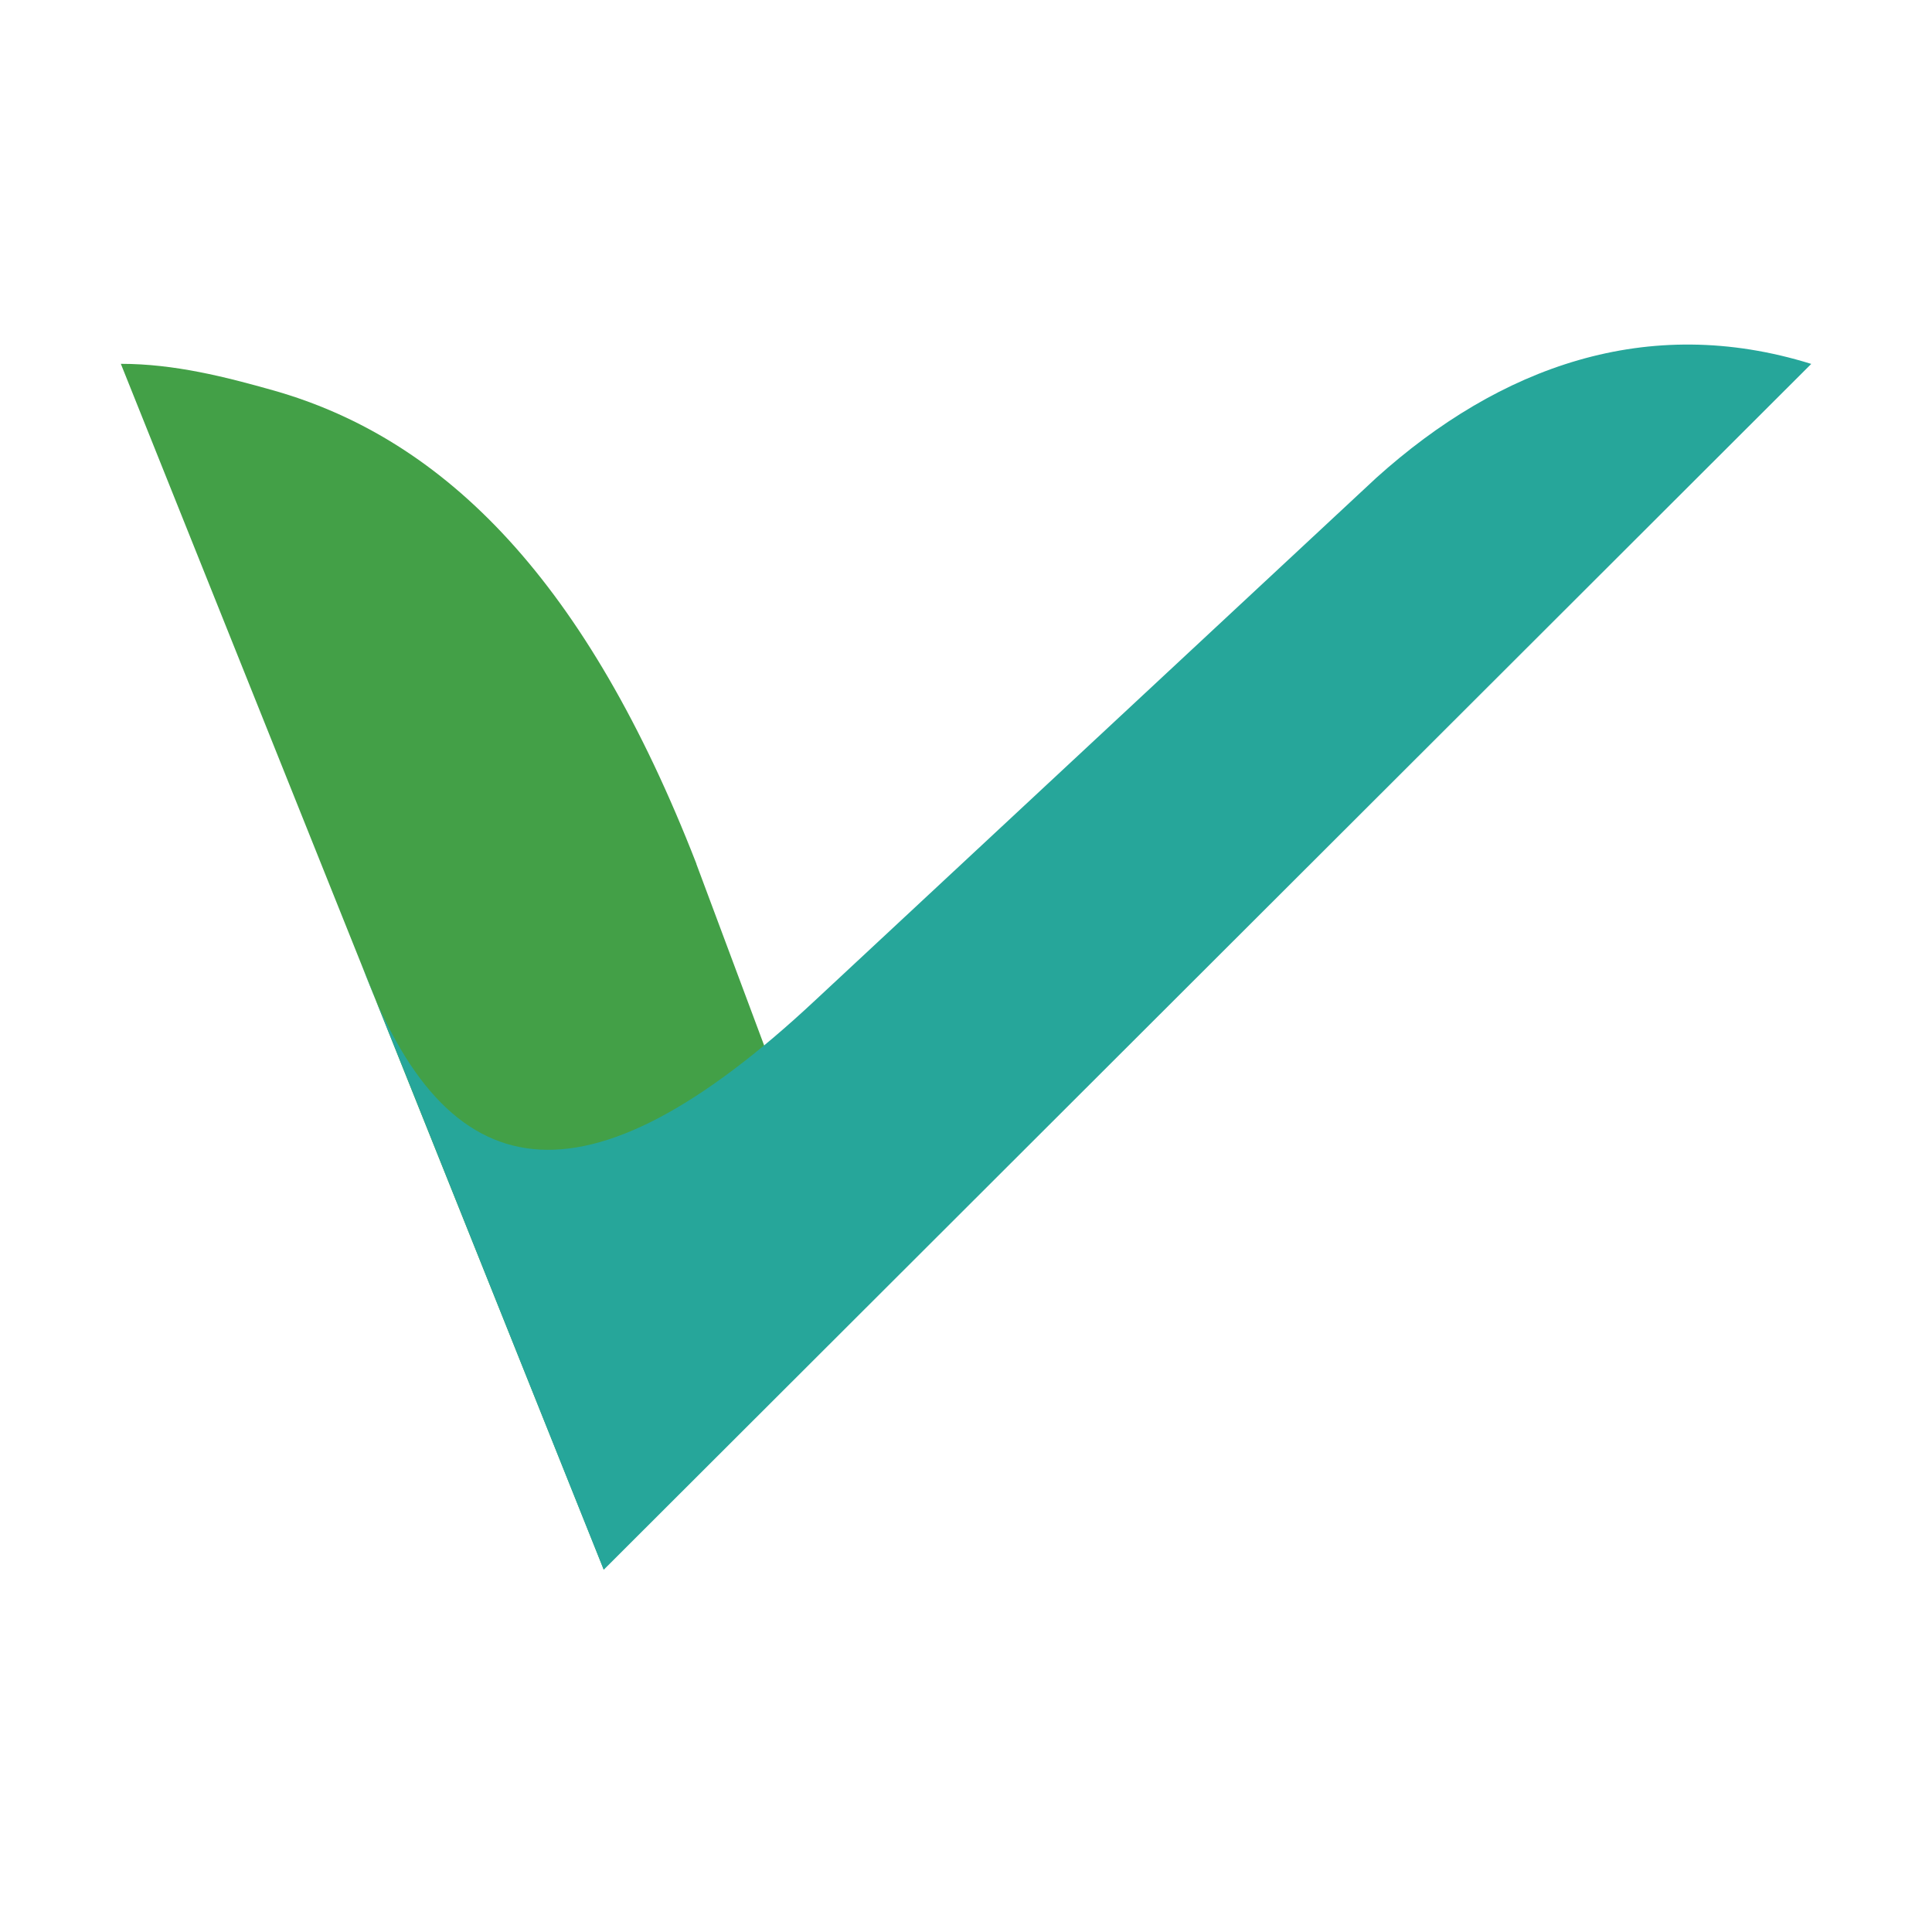
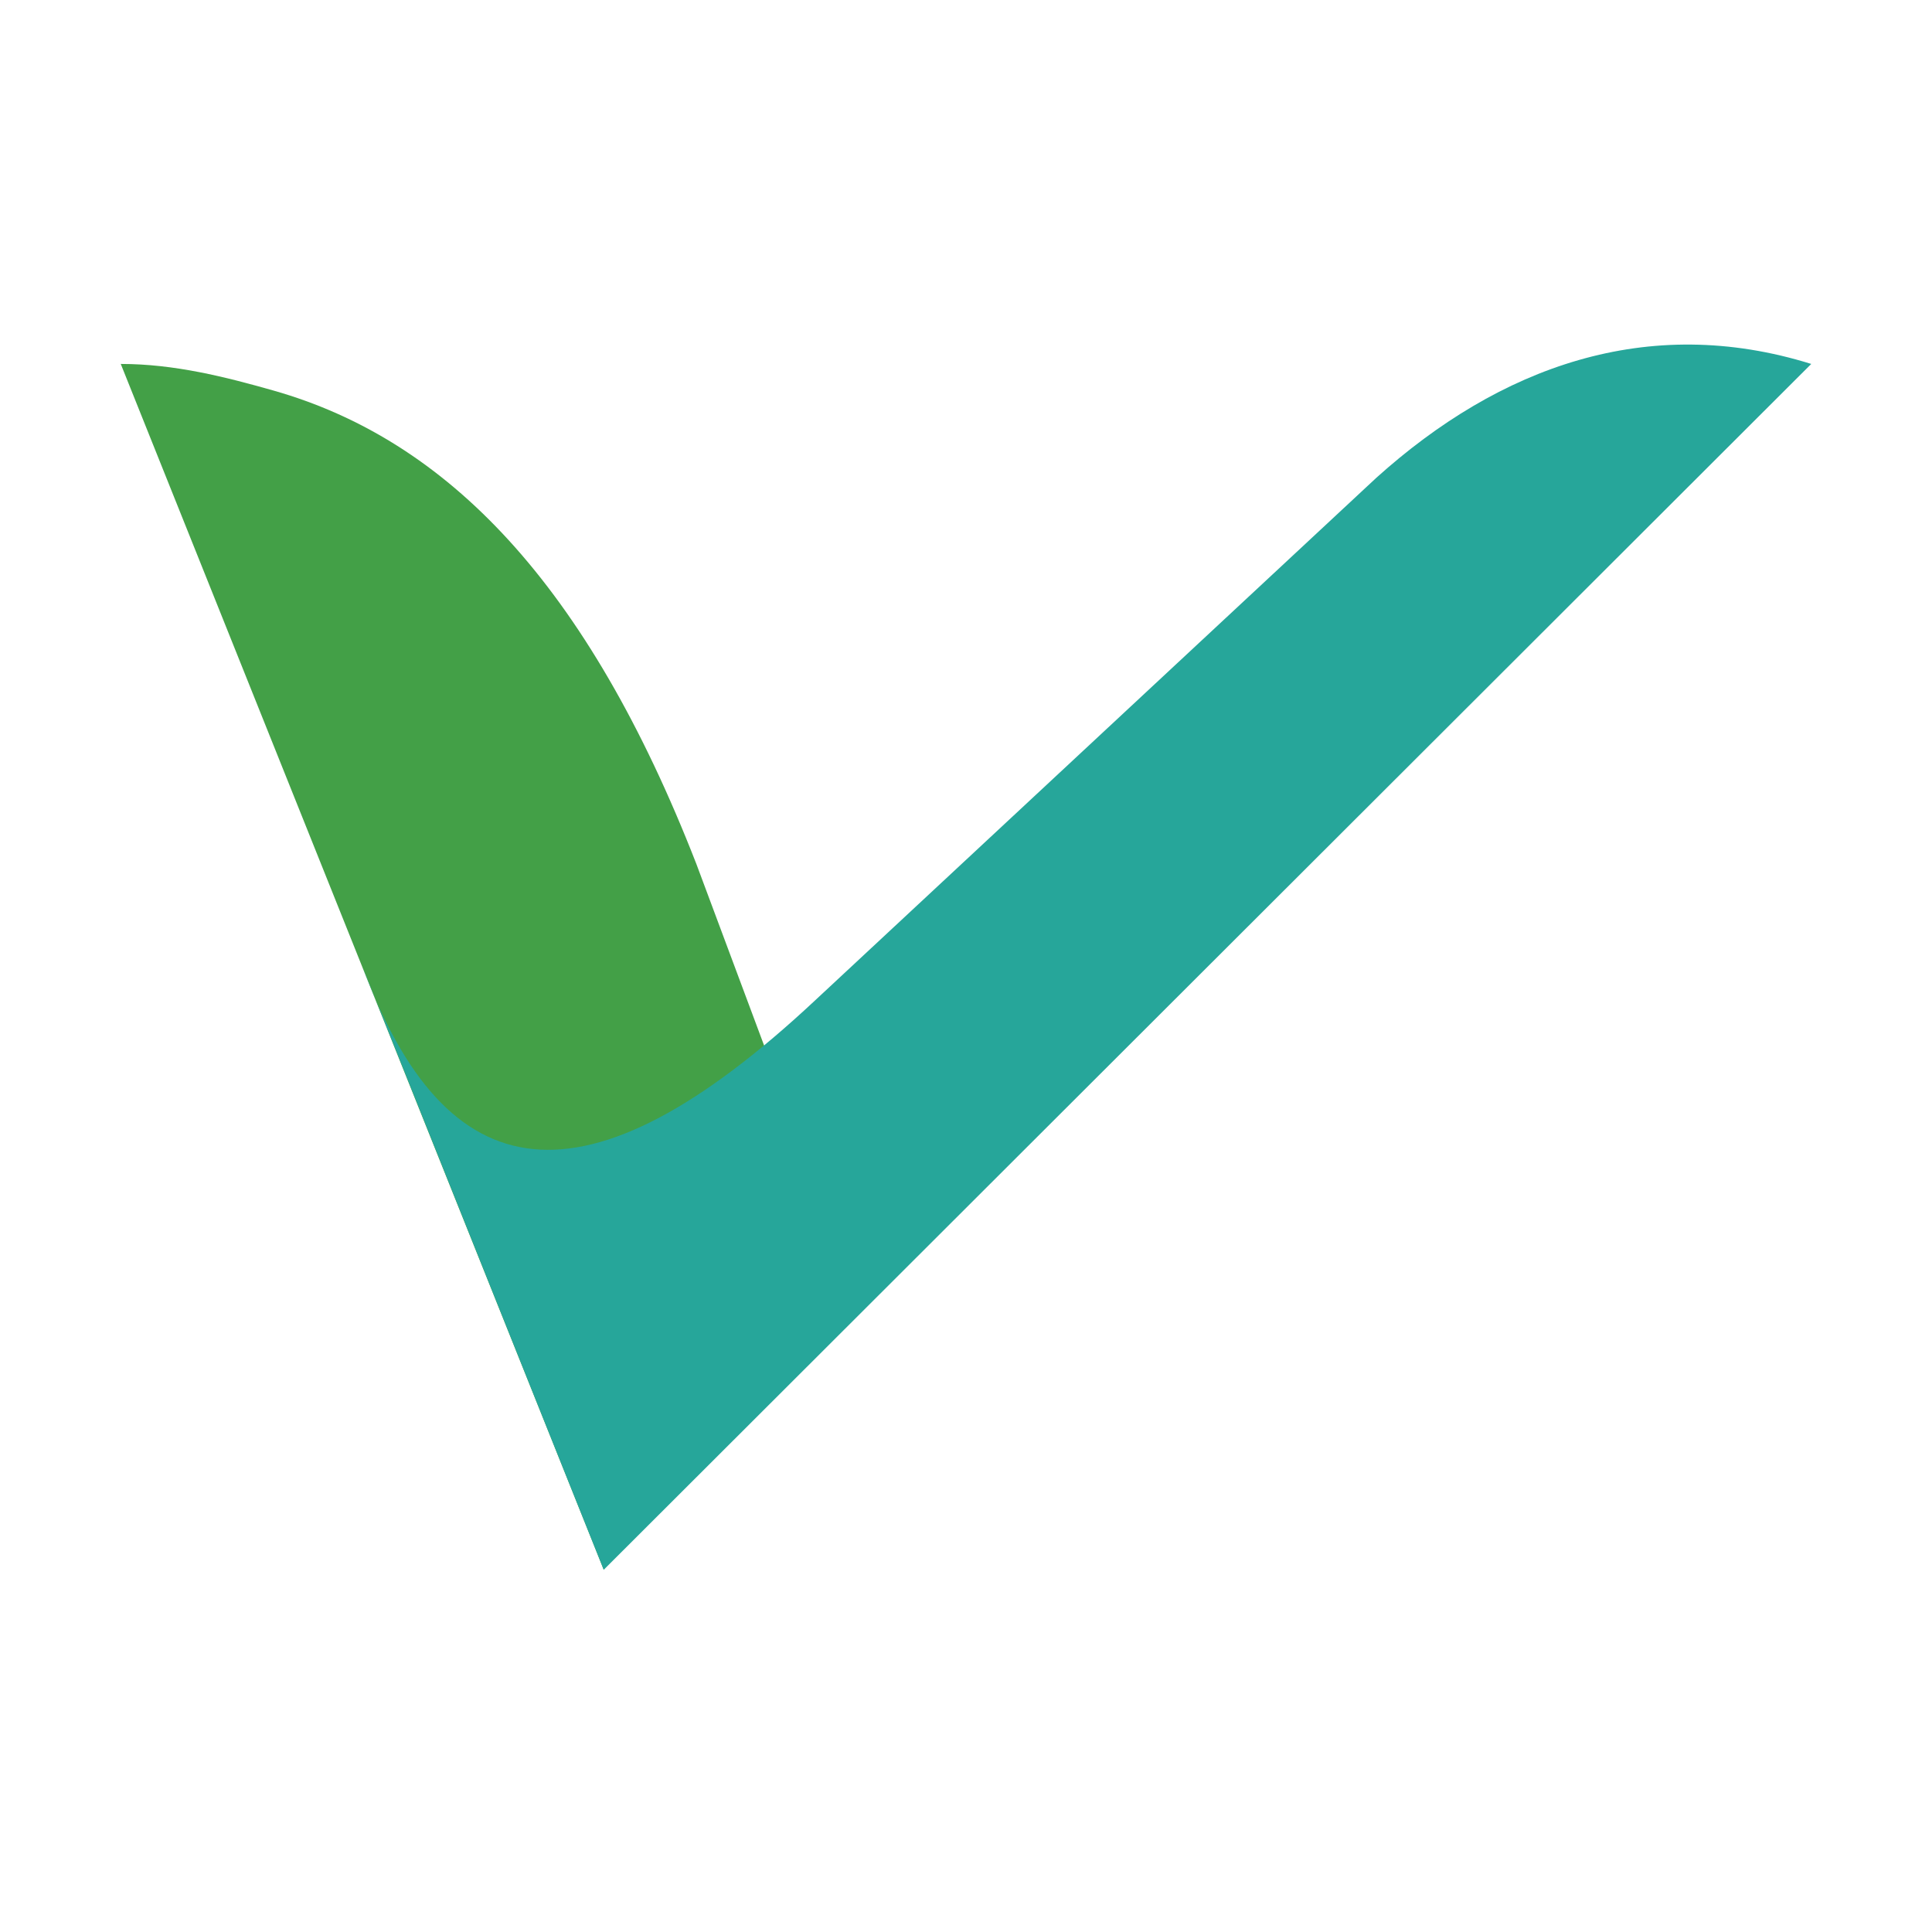
- <svg xmlns="http://www.w3.org/2000/svg" width="16" height="16" fill="none" version="1.1" viewBox="0 0 16 16">
-   <g transform="matrix(.7 0 0 .7 -.4 -.48625)">
-     <path d="m8.81 10.916 1.312 3.513-2.407 4.836-5.714-14.266c0.634 0 1.237 0.154 1.81 0.316 2.047 0.582 3.707 2.277 5 5.6z" fill="#43a047" />
-     <path d="m22 5c-1.939-0.604-3.687 0.035-5.145 1.347l-6.641 6.184c-2.738 2.559-4.371 2.265-5.357-0.408l2.857 7.143z" fill="#26a69a" />
-   </g>
+ <svg xmlns="http://www.w3.org/2000/svg" fill="none" viewBox="0 0 16 16">
+   <path fill="#43a047" d="m5.767 7.155.918 2.46L5 13 1 3.014c.444 0 .866.107 1.267.221 1.433.408 2.594 1.594 3.5 3.92z" />
+   <path fill="#26a69a" d="M15 3.014c-1.357-.423-2.581.024-3.602.943L6.75 8.285C4.833 10.077 3.69 9.871 3 8l2 5z" />
</svg>
